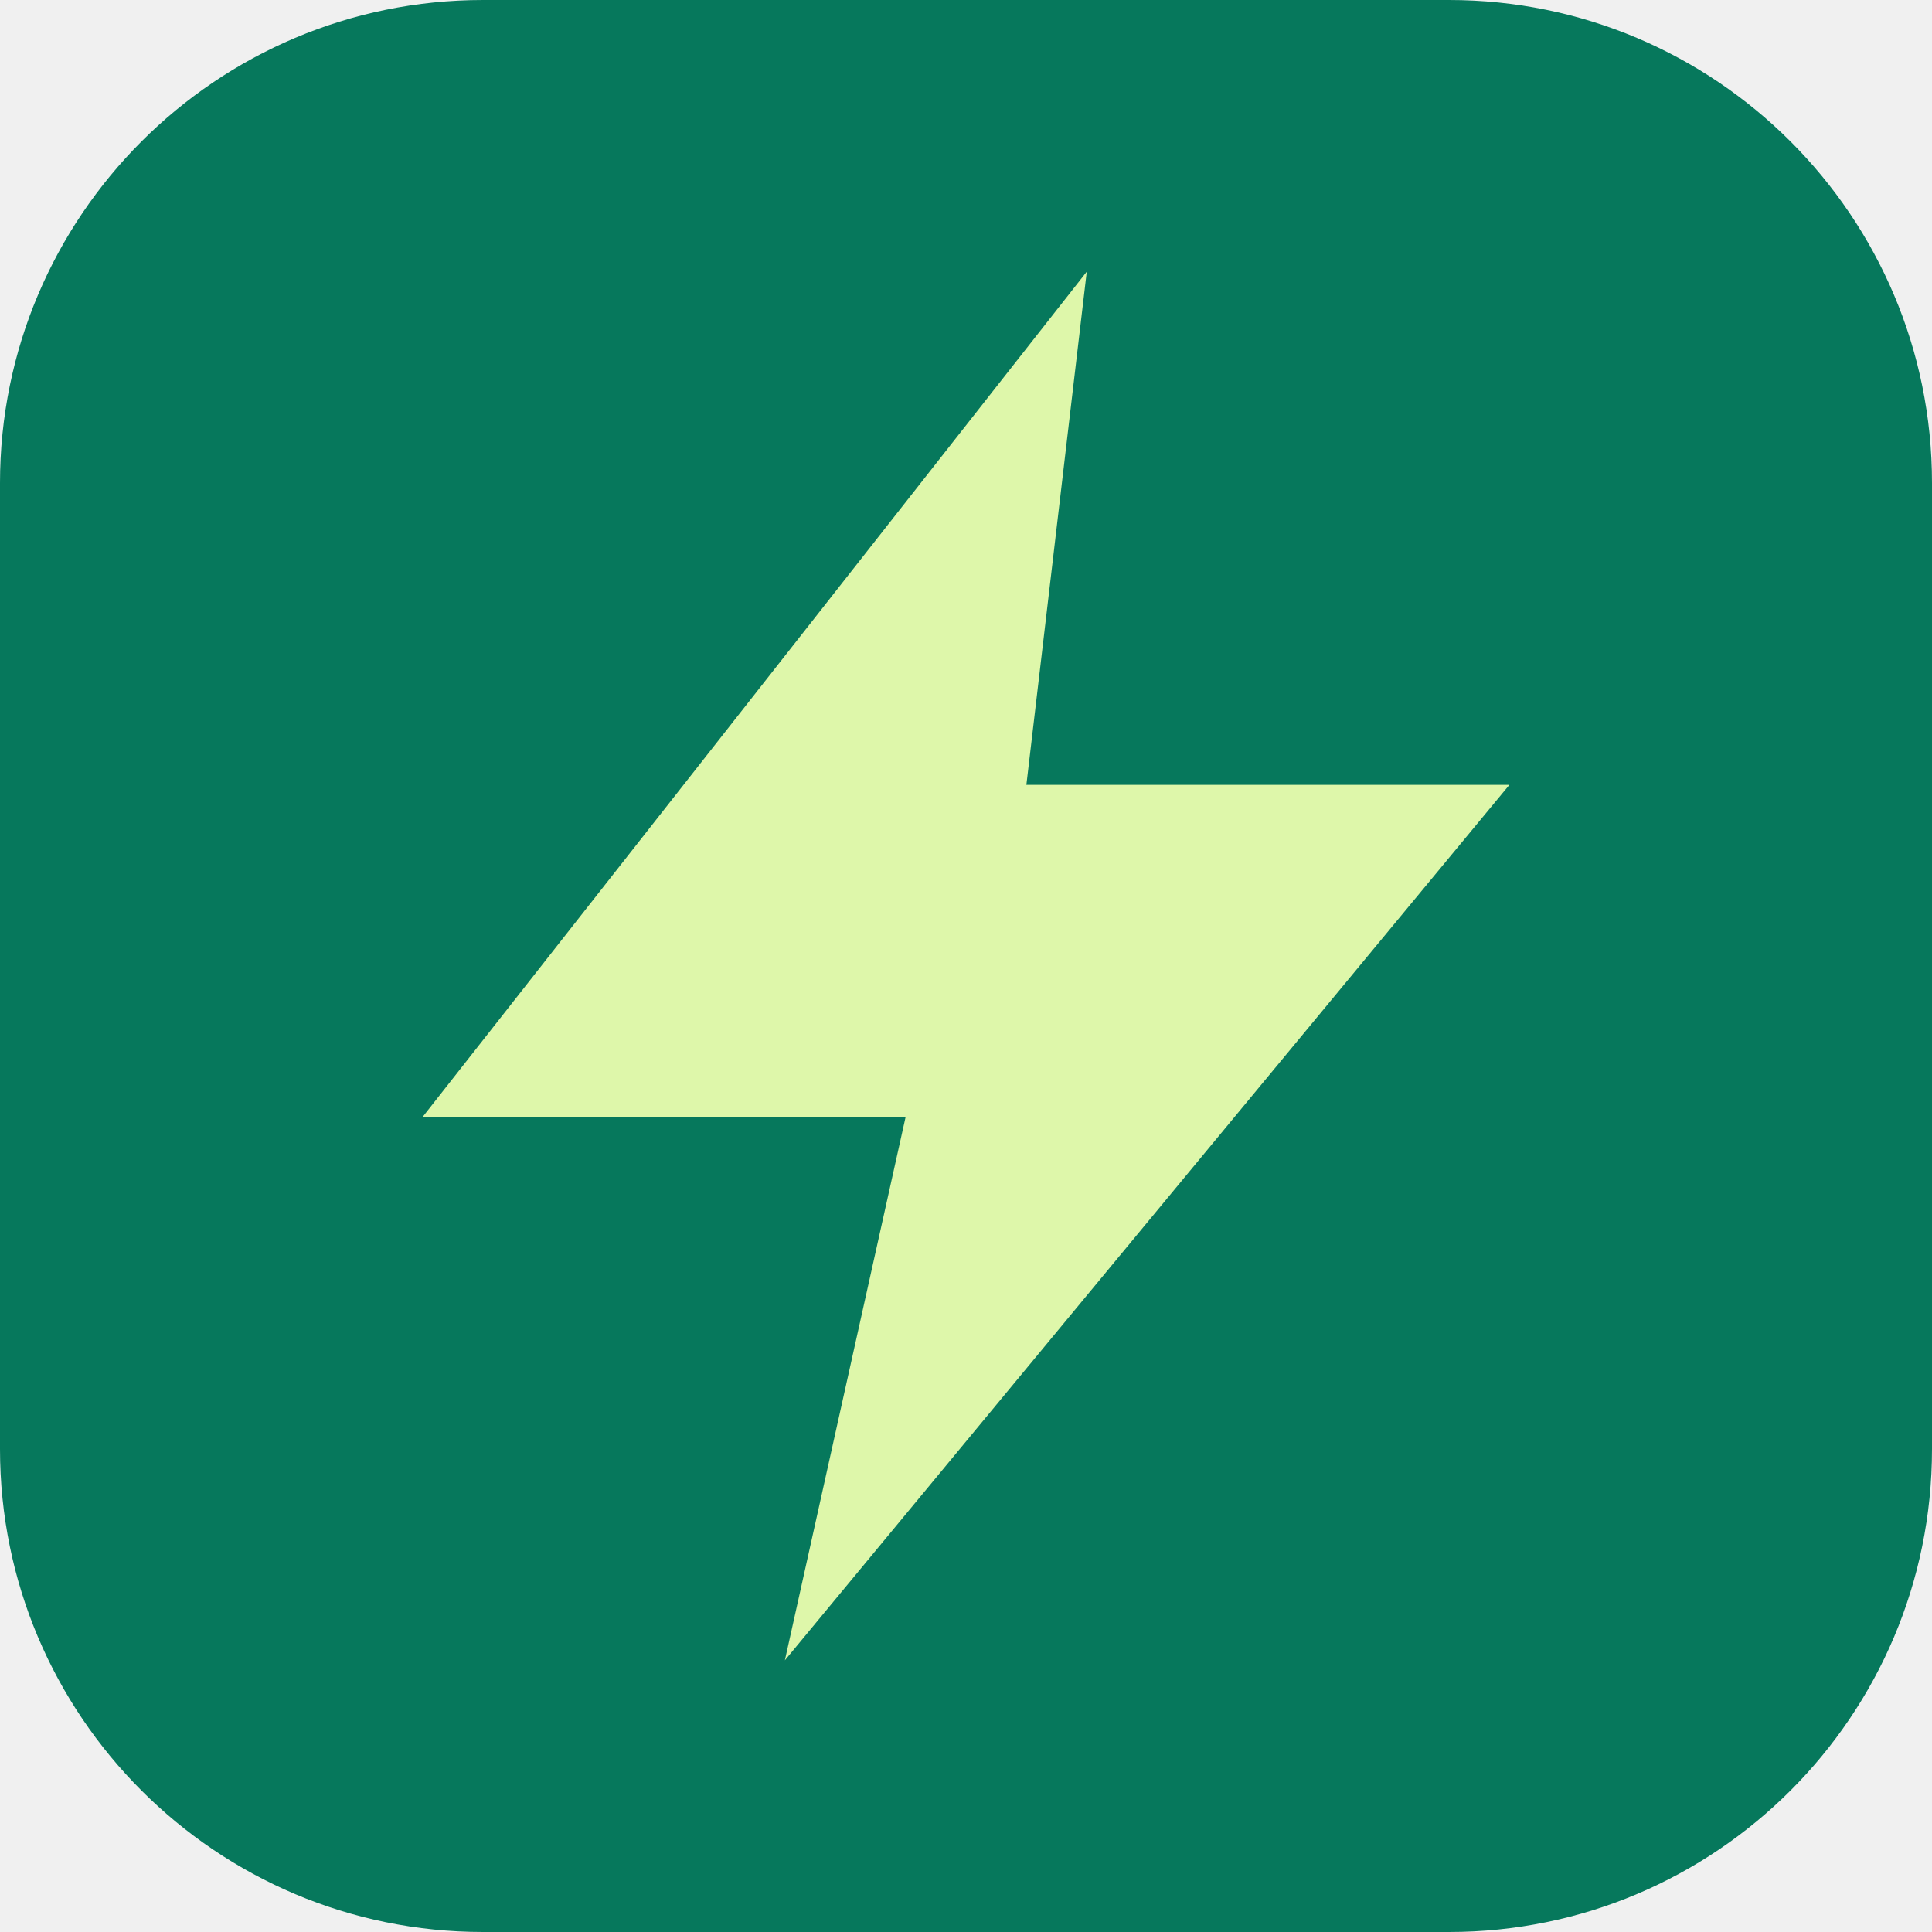
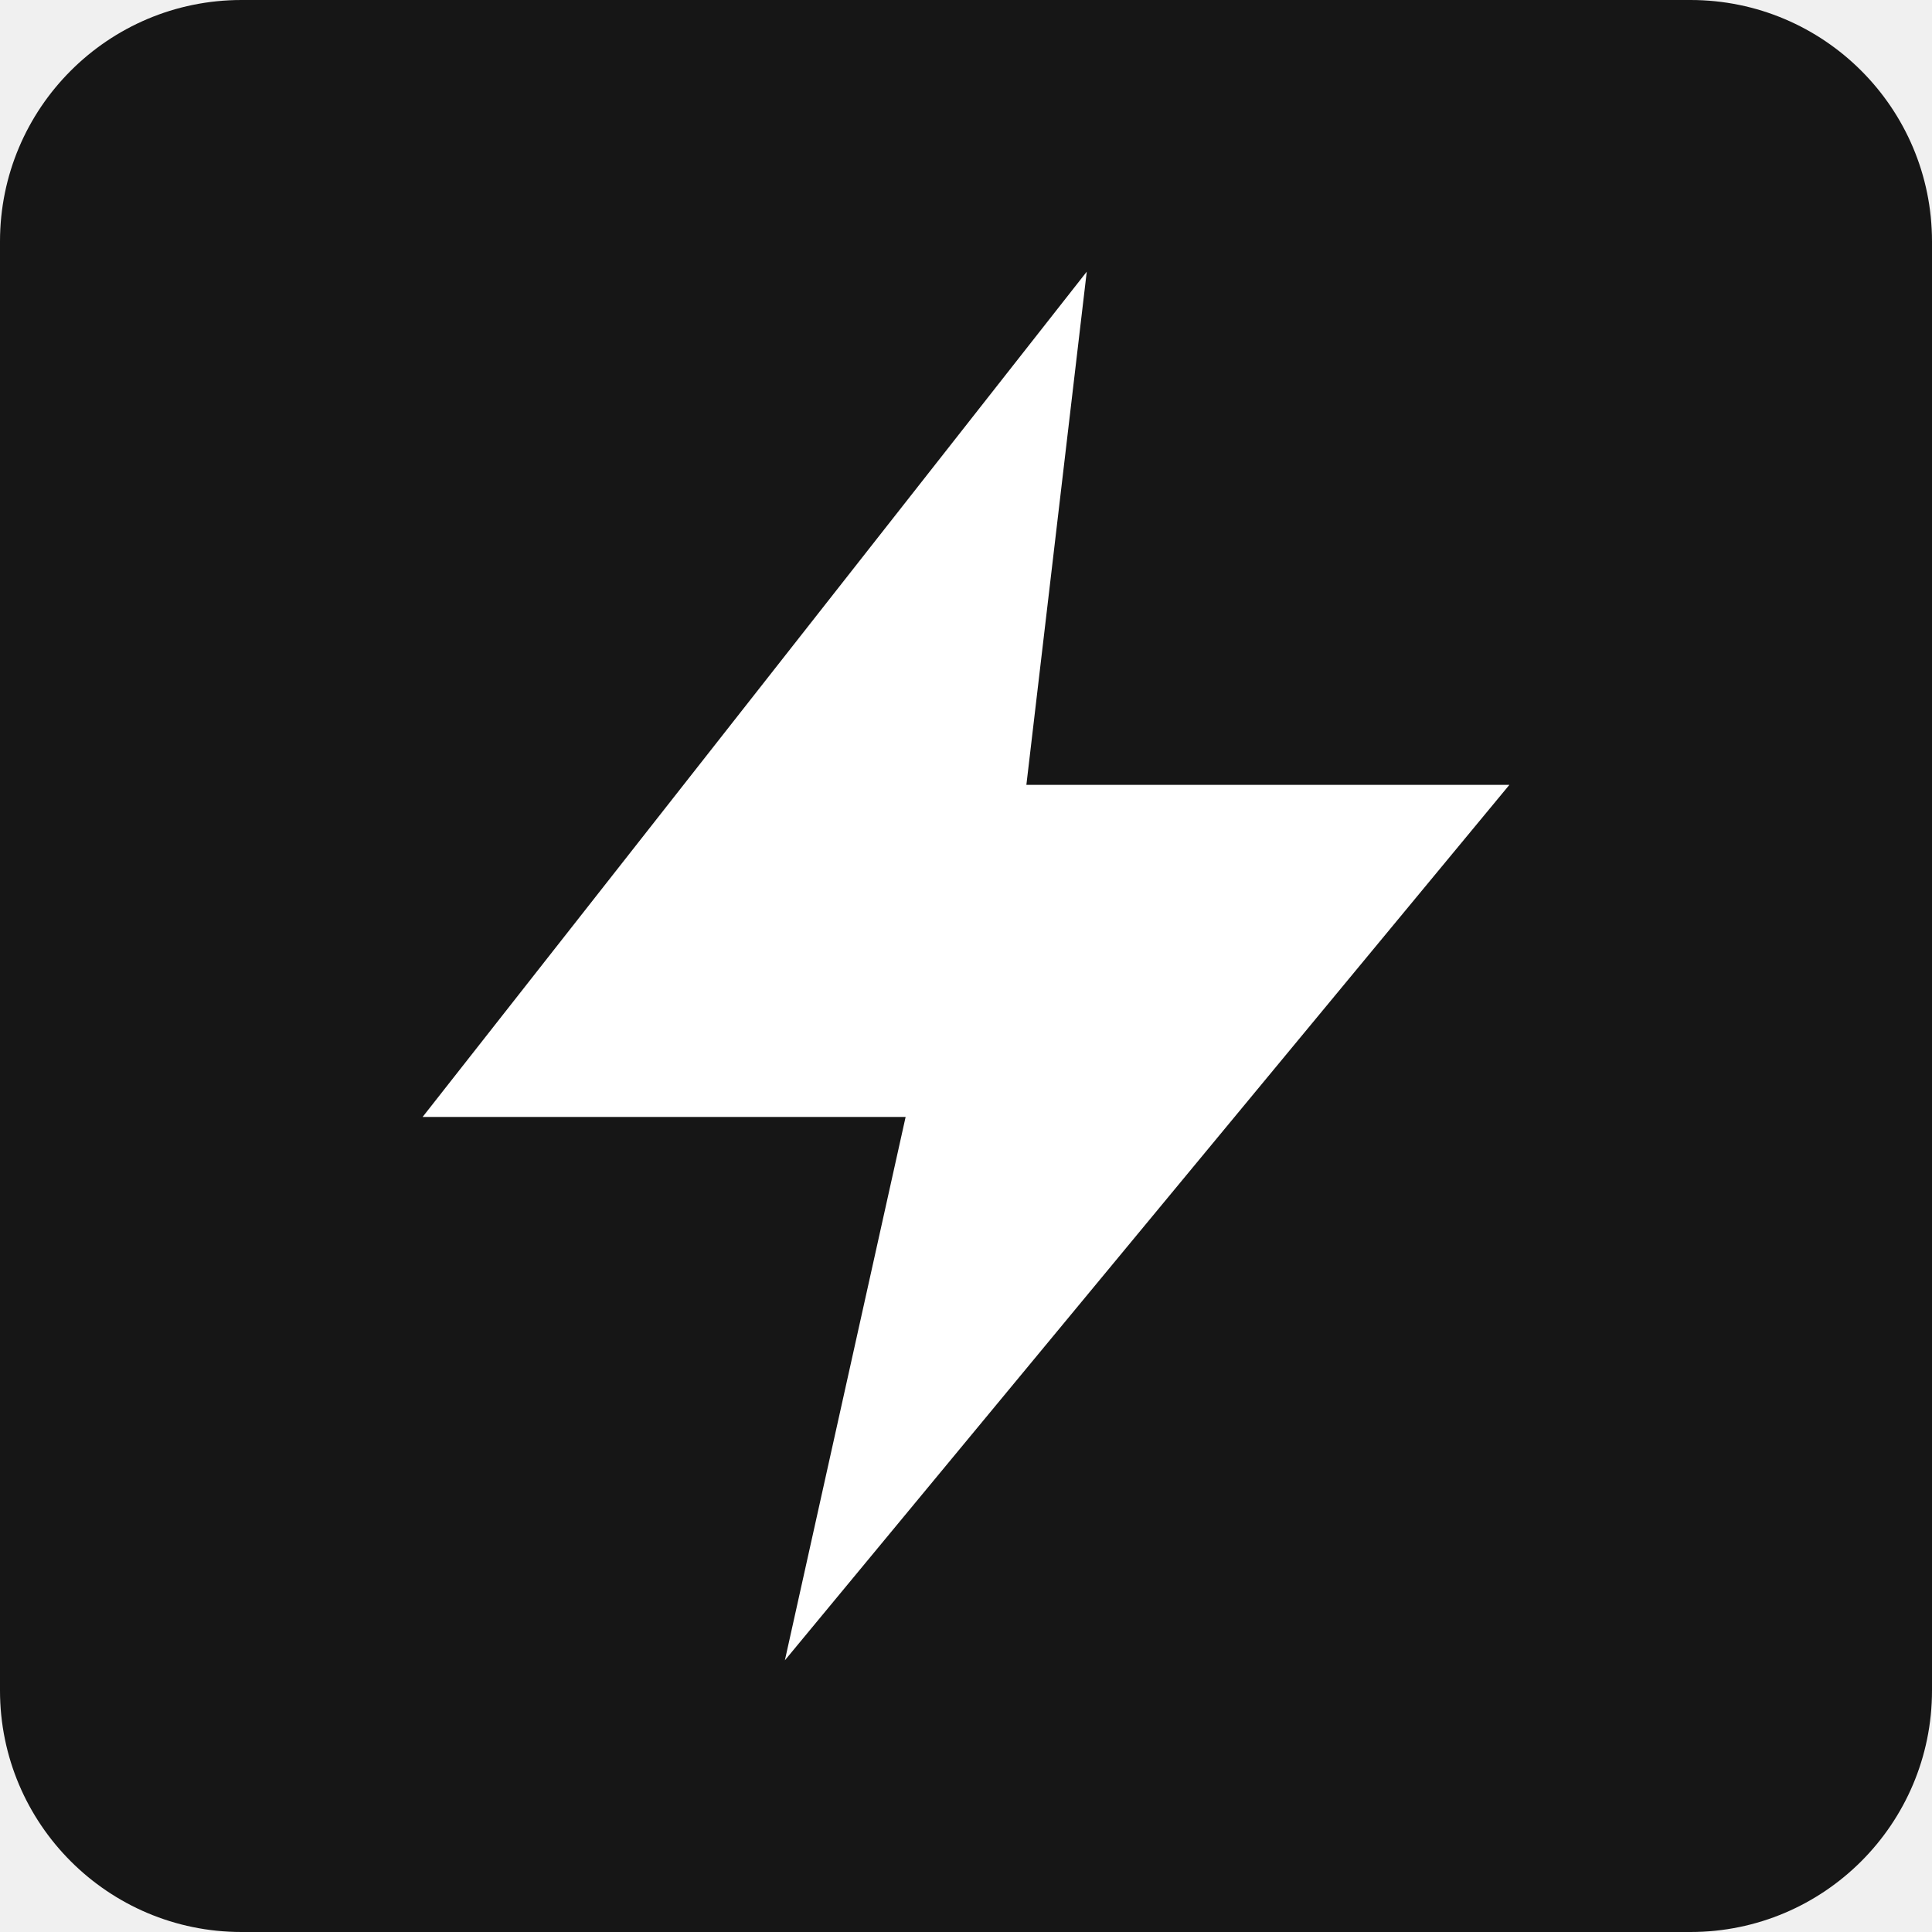
<svg xmlns="http://www.w3.org/2000/svg" viewBox="0 0 64 64">
-   <rect width="64" height="64" rx="16" fill="#06785c" />
-   <path d="m36 9-22 28h16l-4 18 24-29H34z" fill="#def7aa" />
+   <rect width="64" height="64" rx="8" fill="#161616" />
+   <path d="m36 9-22 28h16l-4 18 24-29H34z" fill="white" />
</svg>
